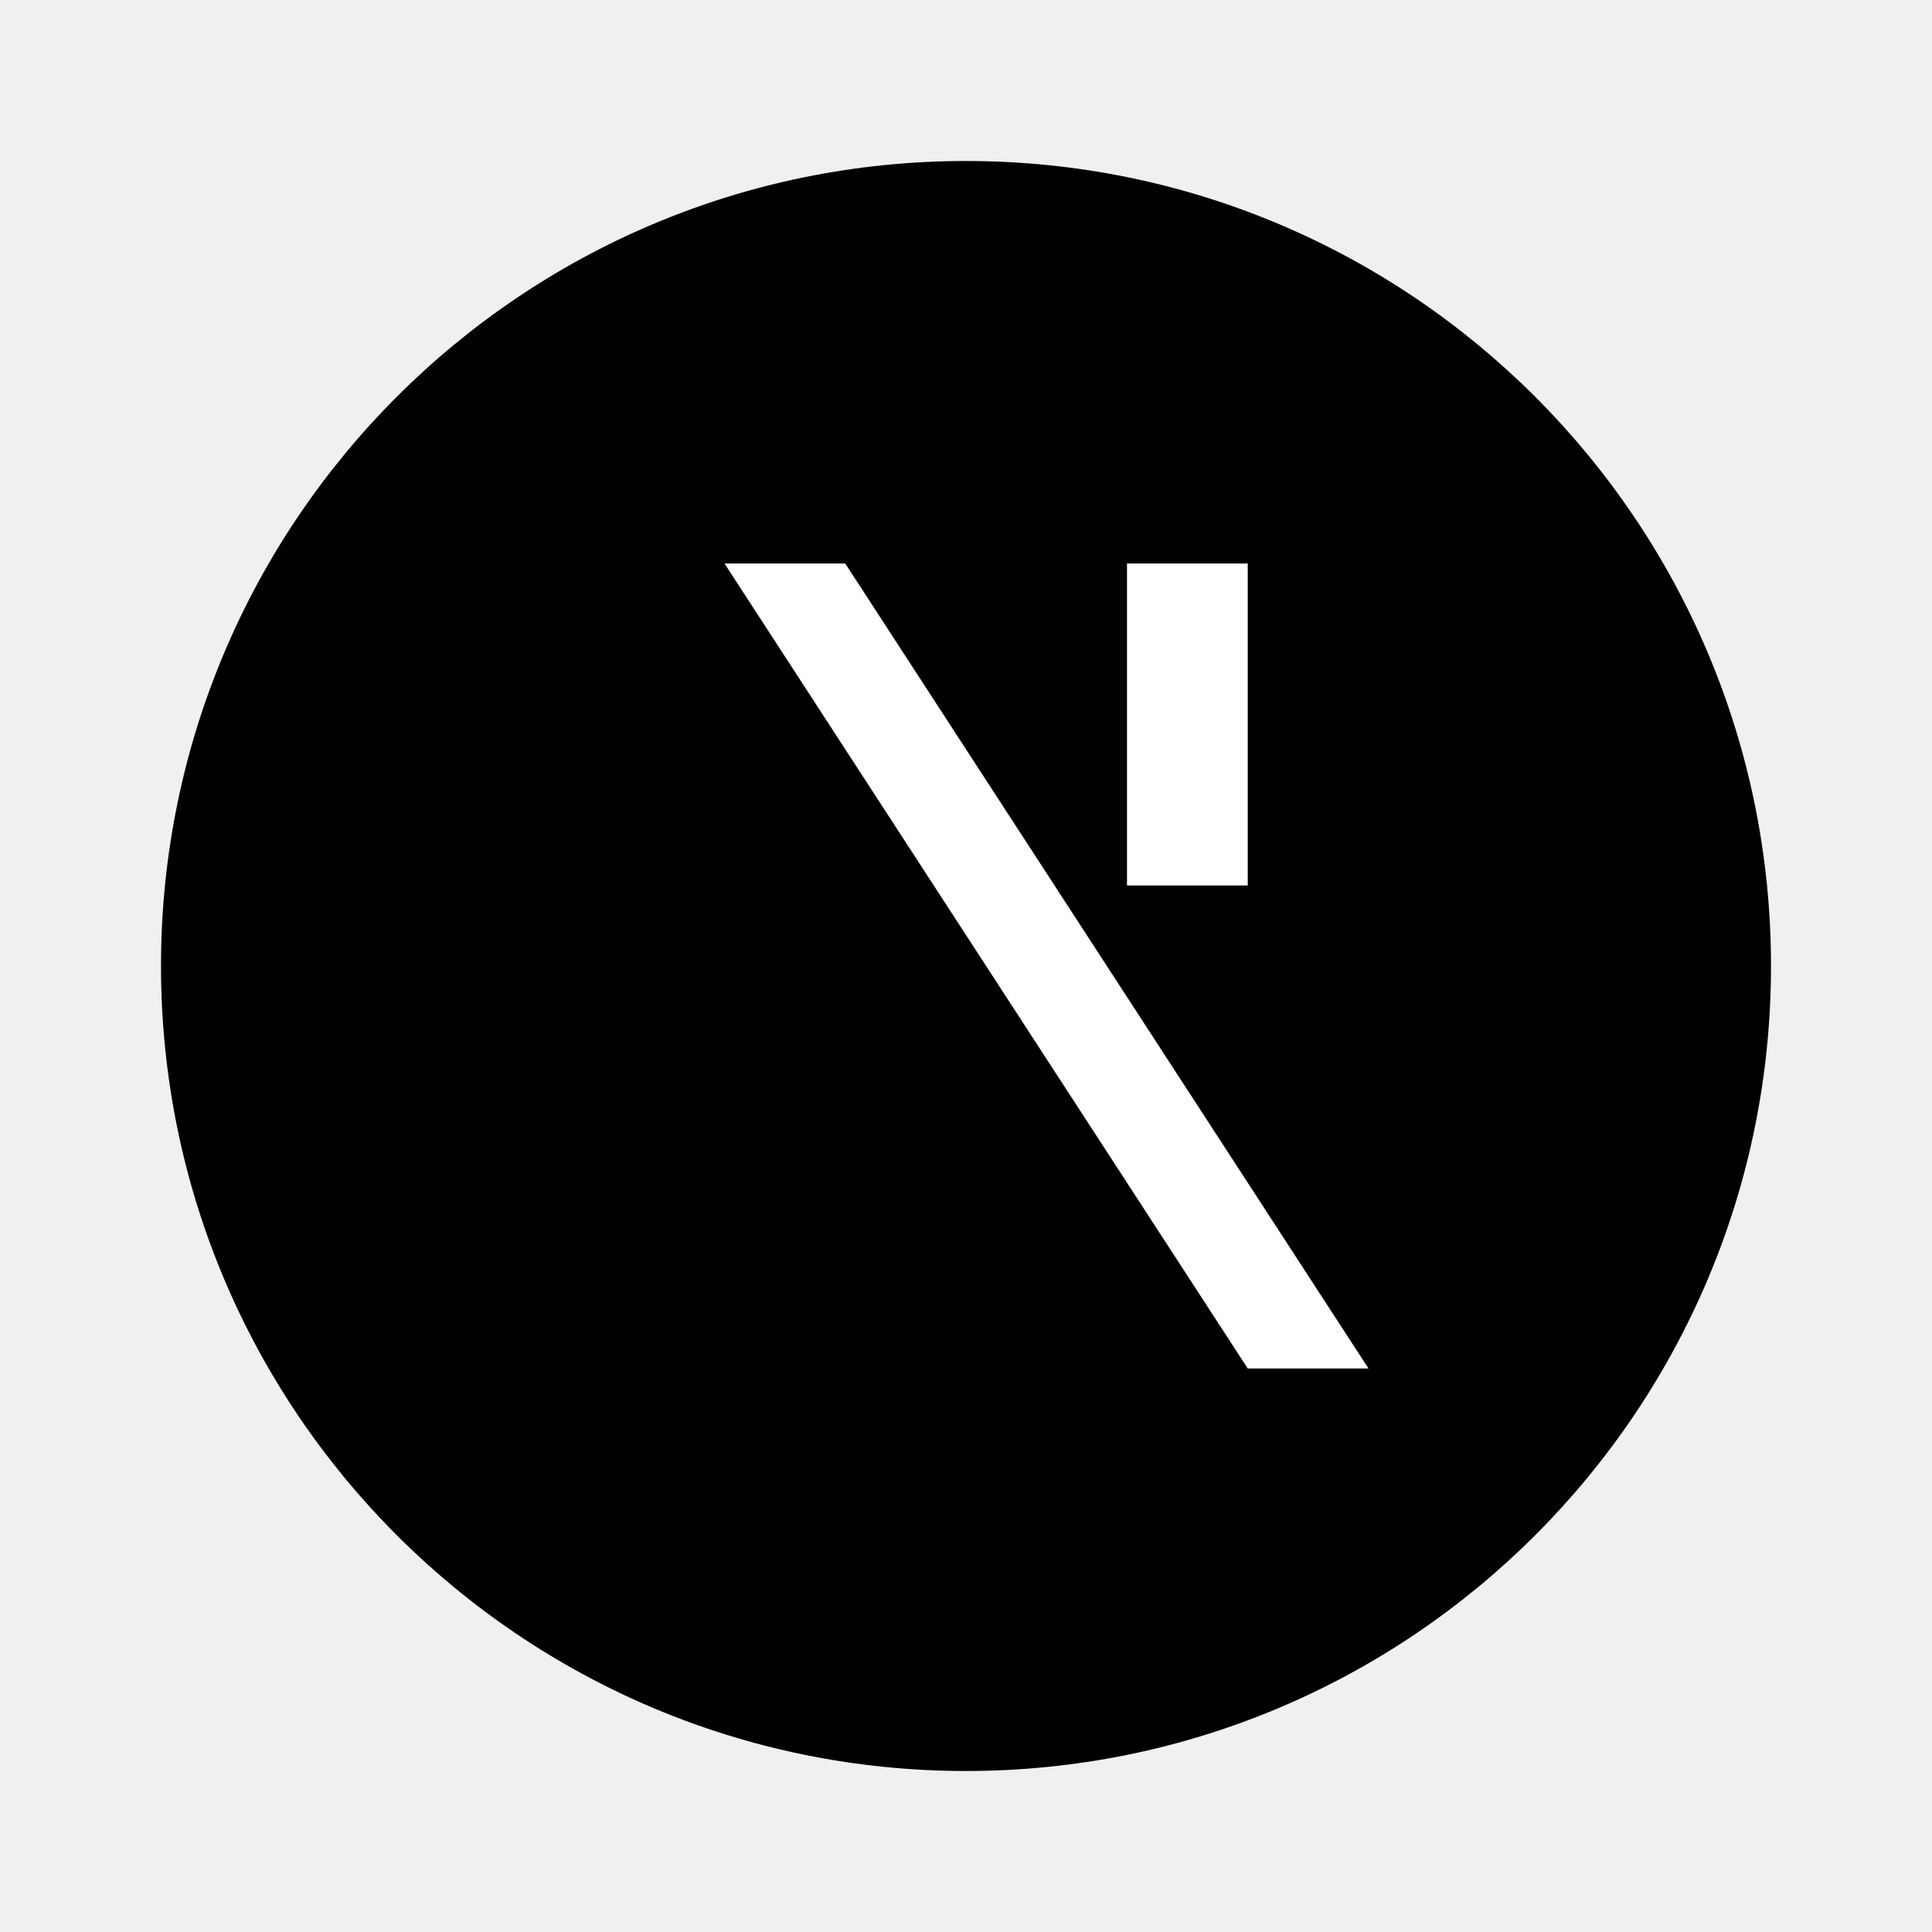
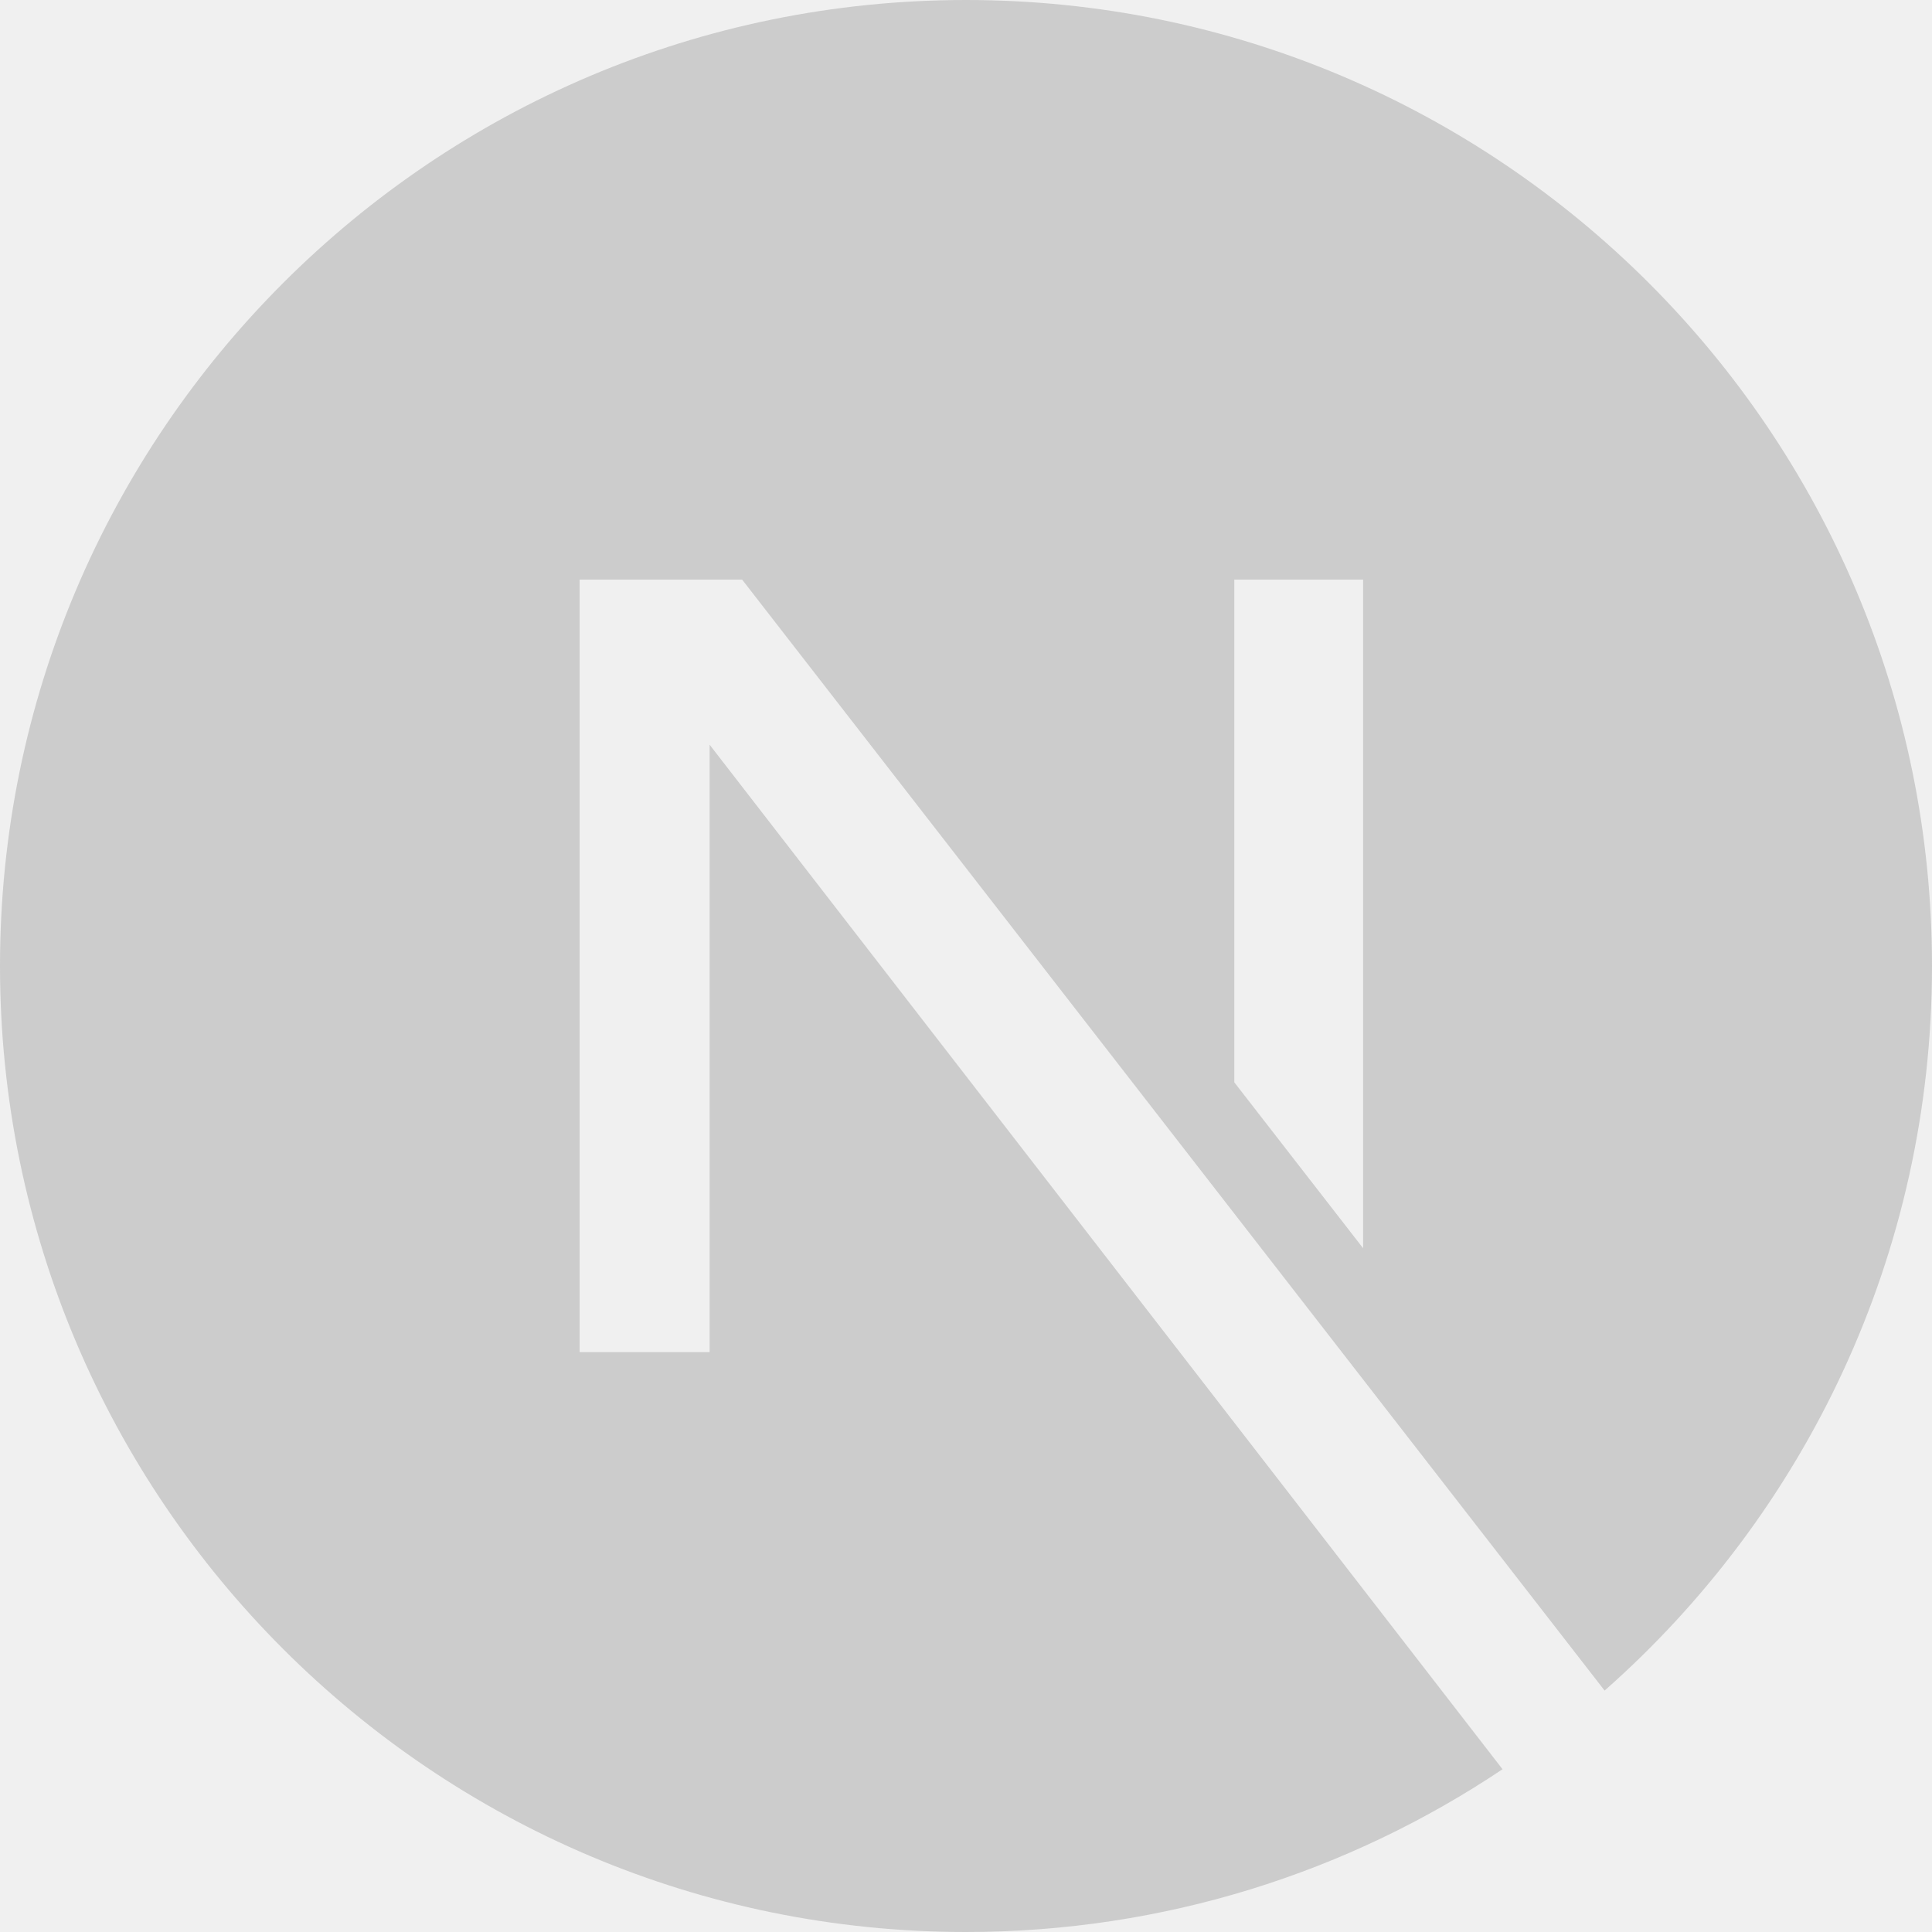
<svg xmlns="http://www.w3.org/2000/svg" viewBox="0 0 24 24">
-   <circle cx="12" cy="12" r="10" fill="#000" />
-   <path fill="#fff" d="M9 7h1.5l6.5 10h-1.5zM14 7h1.5v4H14z" />
+   <path fill="#CCCCCC" d="M18.665 21.978C16.758 23.255 14.465 24 12 24 5.377 24 0 18.623 0 12S5.377 0 12 0s12 5.377 12 12c0 3.583-1.574 6.801-4.067 9.001L9.219 7.2H7.2v9.596h1.615V9.251l9.85 12.727Zm-3.332-8.533 1.6 2.061V7.2h-1.6v6.245Z" />
</svg>
